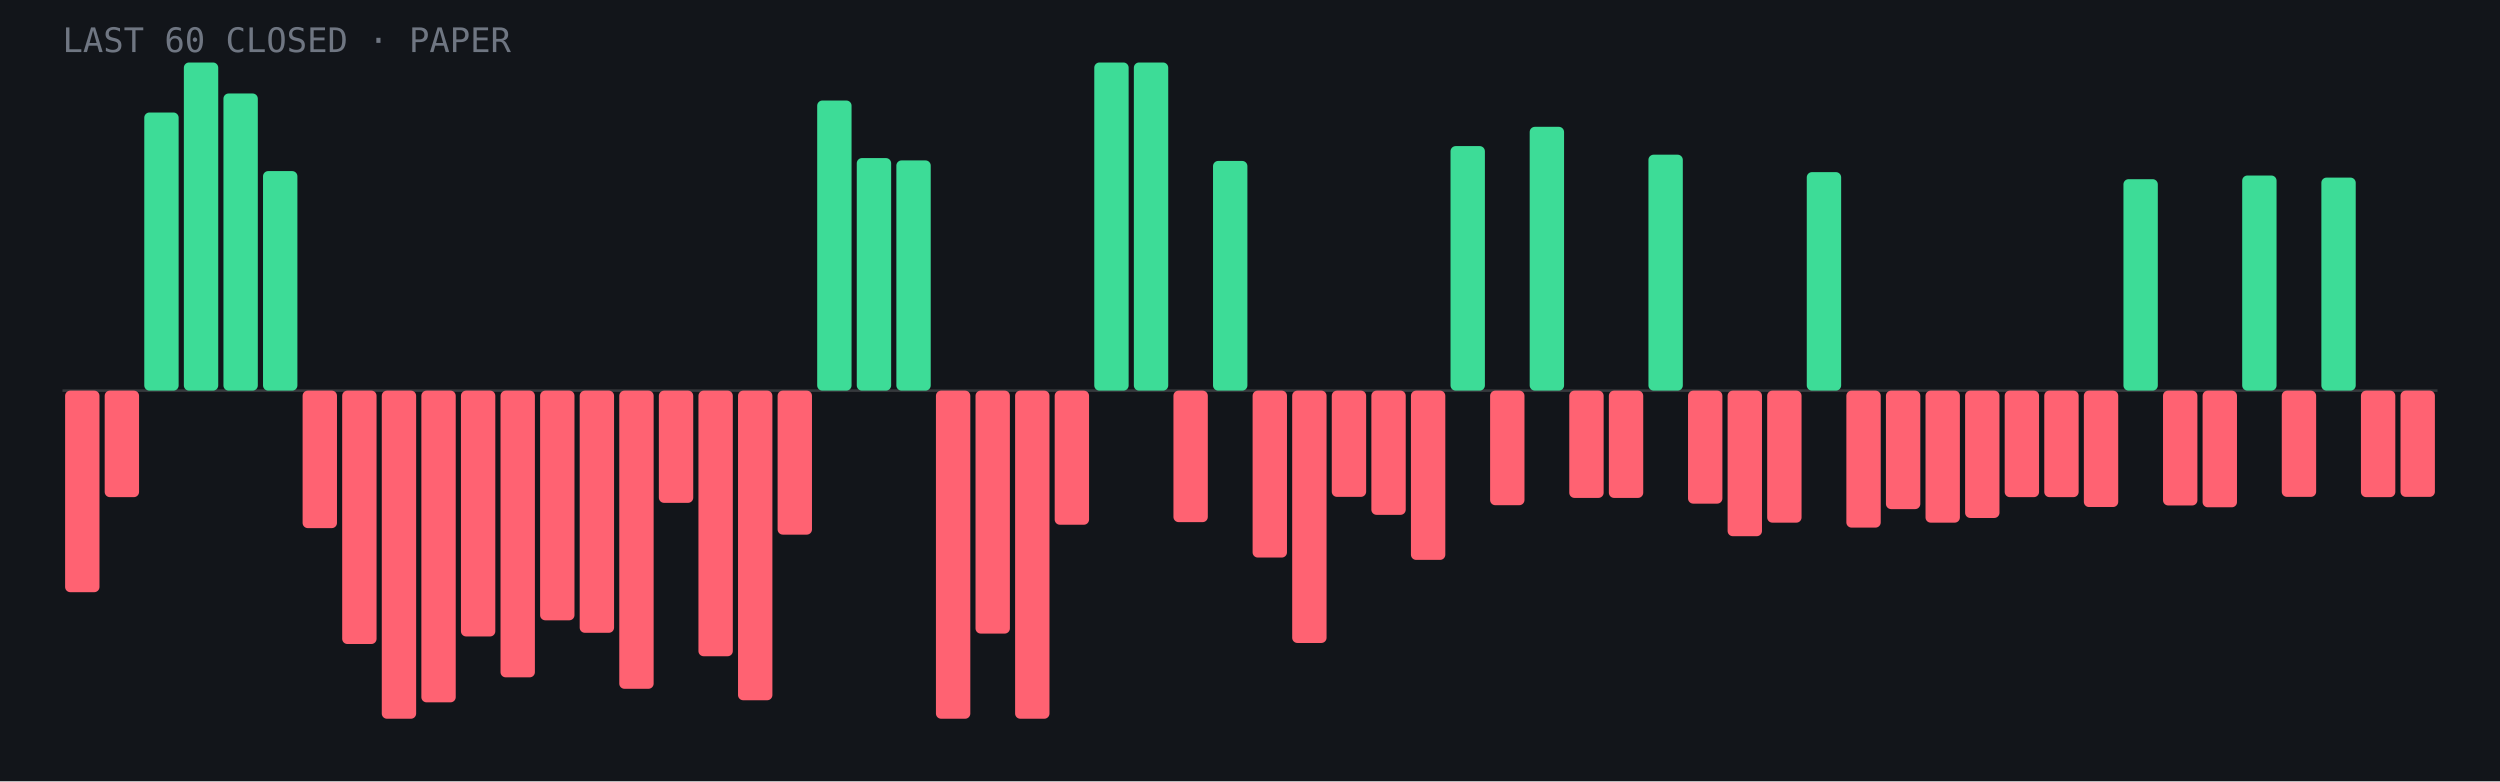
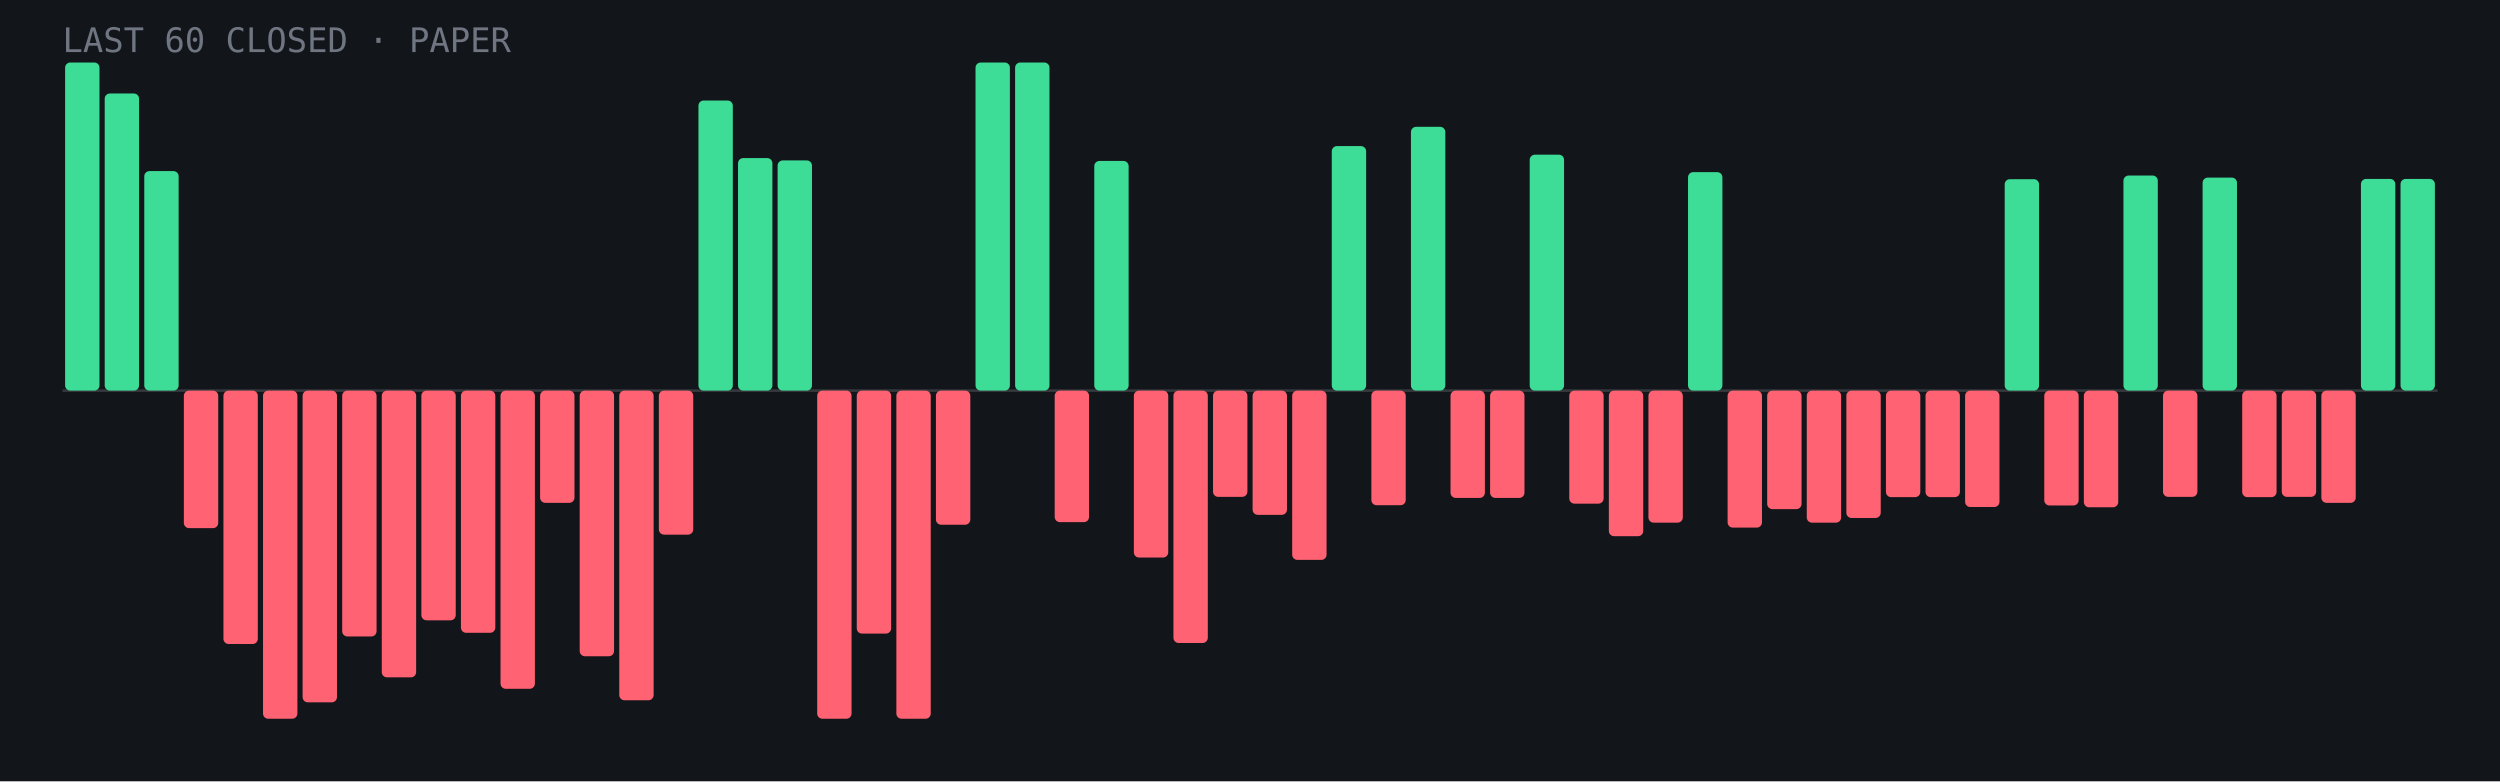
- <svg xmlns="http://www.w3.org/2000/svg" viewBox="0 0 960 300" role="img" aria-label="Last 60 closed paper trades: 17 wins, 43 losses">
+ <svg xmlns="http://www.w3.org/2000/svg" viewBox="0 0 960 300" role="img" aria-label="Last 60 closed paper trades: 18 wins, 42 losses">
  <rect width="960" height="300" fill="#12151a" />
  <line x1="24" y1="150.0" x2="936" y2="150.0" stroke="#fff" stroke-opacity=".15" />
-   <rect x="25.0" y="150.0" width="13.2" height="77.4" rx="2" fill="#ff6272" />
-   <rect x="40.2" y="150.0" width="13.2" height="40.9" rx="2" fill="#ff6272" />
-   <rect x="55.4" y="43.2" width="13.2" height="106.8" rx="2" fill="#3ddc97" />
-   <rect x="70.6" y="24.0" width="13.2" height="126.0" rx="2" fill="#3ddc97" />
-   <rect x="85.8" y="35.9" width="13.2" height="114.1" rx="2" fill="#3ddc97" />
-   <rect x="101.0" y="65.7" width="13.2" height="84.3" rx="2" fill="#3ddc97" />
-   <rect x="116.2" y="150.0" width="13.2" height="52.8" rx="2" fill="#ff6272" />
-   <rect x="131.4" y="150.0" width="13.2" height="97.3" rx="2" fill="#ff6272" />
-   <rect x="146.6" y="150.0" width="13.2" height="126.0" rx="2" fill="#ff6272" />
-   <rect x="161.8" y="150.0" width="13.2" height="119.7" rx="2" fill="#ff6272" />
-   <rect x="177.0" y="150.0" width="13.2" height="94.4" rx="2" fill="#ff6272" />
-   <rect x="192.2" y="150.0" width="13.2" height="110.1" rx="2" fill="#ff6272" />
-   <rect x="207.4" y="150.0" width="13.2" height="88.2" rx="2" fill="#ff6272" />
-   <rect x="222.6" y="150.0" width="13.2" height="93.0" rx="2" fill="#ff6272" />
-   <rect x="237.8" y="150.0" width="13.2" height="114.5" rx="2" fill="#ff6272" />
-   <rect x="253.0" y="150.0" width="13.2" height="43.1" rx="2" fill="#ff6272" />
-   <rect x="268.2" y="150.0" width="13.2" height="102.0" rx="2" fill="#ff6272" />
-   <rect x="283.4" y="150.0" width="13.2" height="118.9" rx="2" fill="#ff6272" />
-   <rect x="298.6" y="150.0" width="13.2" height="55.3" rx="2" fill="#ff6272" />
-   <rect x="313.8" y="38.6" width="13.2" height="111.4" rx="2" fill="#3ddc97" />
-   <rect x="329.0" y="60.7" width="13.2" height="89.3" rx="2" fill="#3ddc97" />
-   <rect x="344.2" y="61.6" width="13.2" height="88.4" rx="2" fill="#3ddc97" />
-   <rect x="359.4" y="150.0" width="13.2" height="126.0" rx="2" fill="#ff6272" />
-   <rect x="374.6" y="150.0" width="13.2" height="93.3" rx="2" fill="#ff6272" />
-   <rect x="389.8" y="150.0" width="13.2" height="126.0" rx="2" fill="#ff6272" />
-   <rect x="405.0" y="150.0" width="13.2" height="51.5" rx="2" fill="#ff6272" />
-   <rect x="420.2" y="24.0" width="13.2" height="126.0" rx="2" fill="#3ddc97" />
-   <rect x="435.4" y="24.0" width="13.2" height="126.0" rx="2" fill="#3ddc97" />
-   <rect x="450.6" y="150.0" width="13.2" height="50.5" rx="2" fill="#ff6272" />
-   <rect x="465.8" y="61.8" width="13.2" height="88.2" rx="2" fill="#3ddc97" />
-   <rect x="481.0" y="150.0" width="13.2" height="64.1" rx="2" fill="#ff6272" />
-   <rect x="496.2" y="150.0" width="13.2" height="96.9" rx="2" fill="#ff6272" />
-   <rect x="511.4" y="150.0" width="13.2" height="40.8" rx="2" fill="#ff6272" />
-   <rect x="526.6" y="150.0" width="13.2" height="47.7" rx="2" fill="#ff6272" />
-   <rect x="541.8" y="150.0" width="13.2" height="65.0" rx="2" fill="#ff6272" />
-   <rect x="557.0" y="56.1" width="13.2" height="93.9" rx="2" fill="#3ddc97" />
-   <rect x="572.2" y="150.0" width="13.2" height="44.0" rx="2" fill="#ff6272" />
-   <rect x="587.4" y="48.7" width="13.2" height="101.3" rx="2" fill="#3ddc97" />
-   <rect x="602.6" y="150.0" width="13.2" height="41.2" rx="2" fill="#ff6272" />
-   <rect x="617.8" y="150.0" width="13.2" height="41.2" rx="2" fill="#ff6272" />
-   <rect x="633.0" y="59.4" width="13.2" height="90.6" rx="2" fill="#3ddc97" />
-   <rect x="648.2" y="150.0" width="13.2" height="43.4" rx="2" fill="#ff6272" />
-   <rect x="663.4" y="150.0" width="13.2" height="55.9" rx="2" fill="#ff6272" />
-   <rect x="678.6" y="150.0" width="13.2" height="50.7" rx="2" fill="#ff6272" />
-   <rect x="693.8" y="66.1" width="13.2" height="83.9" rx="2" fill="#3ddc97" />
-   <rect x="709.0" y="150.0" width="13.2" height="52.6" rx="2" fill="#ff6272" />
-   <rect x="724.2" y="150.0" width="13.2" height="45.5" rx="2" fill="#ff6272" />
-   <rect x="739.4" y="150.0" width="13.2" height="50.7" rx="2" fill="#ff6272" />
-   <rect x="754.6" y="150.0" width="13.2" height="48.9" rx="2" fill="#ff6272" />
-   <rect x="769.8" y="150.0" width="13.2" height="40.9" rx="2" fill="#ff6272" />
-   <rect x="785.0" y="150.0" width="13.2" height="40.9" rx="2" fill="#ff6272" />
-   <rect x="800.2" y="150.0" width="13.2" height="44.7" rx="2" fill="#ff6272" />
-   <rect x="815.4" y="68.8" width="13.2" height="81.2" rx="2" fill="#3ddc97" />
-   <rect x="830.6" y="150.0" width="13.2" height="44.1" rx="2" fill="#ff6272" />
-   <rect x="845.8" y="150.0" width="13.2" height="44.8" rx="2" fill="#ff6272" />
-   <rect x="861.0" y="67.4" width="13.2" height="82.6" rx="2" fill="#3ddc97" />
+   <rect x="25.0" y="24.0" width="13.2" height="126.0" rx="2" fill="#3ddc97" />
+   <rect x="40.2" y="35.9" width="13.2" height="114.1" rx="2" fill="#3ddc97" />
+   <rect x="55.4" y="65.7" width="13.2" height="84.3" rx="2" fill="#3ddc97" />
+   <rect x="70.6" y="150.0" width="13.2" height="52.8" rx="2" fill="#ff6272" />
+   <rect x="85.8" y="150.0" width="13.2" height="97.3" rx="2" fill="#ff6272" />
+   <rect x="101.0" y="150.0" width="13.2" height="126.0" rx="2" fill="#ff6272" />
+   <rect x="116.2" y="150.0" width="13.2" height="119.7" rx="2" fill="#ff6272" />
+   <rect x="131.4" y="150.0" width="13.2" height="94.4" rx="2" fill="#ff6272" />
+   <rect x="146.6" y="150.0" width="13.2" height="110.1" rx="2" fill="#ff6272" />
+   <rect x="161.8" y="150.0" width="13.2" height="88.2" rx="2" fill="#ff6272" />
+   <rect x="177.0" y="150.0" width="13.2" height="93.0" rx="2" fill="#ff6272" />
+   <rect x="192.2" y="150.0" width="13.2" height="114.5" rx="2" fill="#ff6272" />
+   <rect x="207.4" y="150.0" width="13.2" height="43.1" rx="2" fill="#ff6272" />
+   <rect x="222.6" y="150.0" width="13.2" height="102.0" rx="2" fill="#ff6272" />
+   <rect x="237.8" y="150.0" width="13.2" height="118.9" rx="2" fill="#ff6272" />
+   <rect x="253.0" y="150.0" width="13.2" height="55.3" rx="2" fill="#ff6272" />
+   <rect x="268.2" y="38.6" width="13.2" height="111.4" rx="2" fill="#3ddc97" />
+   <rect x="283.4" y="60.7" width="13.2" height="89.3" rx="2" fill="#3ddc97" />
+   <rect x="298.6" y="61.6" width="13.2" height="88.4" rx="2" fill="#3ddc97" />
+   <rect x="313.8" y="150.0" width="13.2" height="126.0" rx="2" fill="#ff6272" />
+   <rect x="329.0" y="150.0" width="13.2" height="93.3" rx="2" fill="#ff6272" />
+   <rect x="344.2" y="150.0" width="13.2" height="126.0" rx="2" fill="#ff6272" />
+   <rect x="359.4" y="150.0" width="13.2" height="51.5" rx="2" fill="#ff6272" />
+   <rect x="374.6" y="24.0" width="13.2" height="126.0" rx="2" fill="#3ddc97" />
+   <rect x="389.8" y="24.0" width="13.2" height="126.0" rx="2" fill="#3ddc97" />
+   <rect x="405.0" y="150.0" width="13.2" height="50.5" rx="2" fill="#ff6272" />
+   <rect x="420.2" y="61.8" width="13.2" height="88.2" rx="2" fill="#3ddc97" />
+   <rect x="435.4" y="150.0" width="13.2" height="64.1" rx="2" fill="#ff6272" />
+   <rect x="450.6" y="150.0" width="13.2" height="96.9" rx="2" fill="#ff6272" />
+   <rect x="465.8" y="150.0" width="13.2" height="40.8" rx="2" fill="#ff6272" />
+   <rect x="481.0" y="150.0" width="13.2" height="47.7" rx="2" fill="#ff6272" />
+   <rect x="496.2" y="150.0" width="13.2" height="65.0" rx="2" fill="#ff6272" />
+   <rect x="511.4" y="56.1" width="13.2" height="93.9" rx="2" fill="#3ddc97" />
+   <rect x="526.6" y="150.0" width="13.2" height="44.0" rx="2" fill="#ff6272" />
+   <rect x="541.8" y="48.7" width="13.2" height="101.3" rx="2" fill="#3ddc97" />
+   <rect x="557.0" y="150.0" width="13.2" height="41.2" rx="2" fill="#ff6272" />
+   <rect x="572.2" y="150.0" width="13.2" height="41.2" rx="2" fill="#ff6272" />
+   <rect x="587.4" y="59.4" width="13.2" height="90.6" rx="2" fill="#3ddc97" />
+   <rect x="602.6" y="150.0" width="13.2" height="43.4" rx="2" fill="#ff6272" />
+   <rect x="617.8" y="150.0" width="13.2" height="55.9" rx="2" fill="#ff6272" />
+   <rect x="633.0" y="150.0" width="13.2" height="50.7" rx="2" fill="#ff6272" />
+   <rect x="648.2" y="66.1" width="13.2" height="83.9" rx="2" fill="#3ddc97" />
+   <rect x="663.4" y="150.0" width="13.2" height="52.6" rx="2" fill="#ff6272" />
+   <rect x="678.6" y="150.0" width="13.2" height="45.5" rx="2" fill="#ff6272" />
+   <rect x="693.8" y="150.0" width="13.2" height="50.7" rx="2" fill="#ff6272" />
+   <rect x="709.0" y="150.0" width="13.2" height="48.9" rx="2" fill="#ff6272" />
+   <rect x="724.2" y="150.0" width="13.2" height="40.9" rx="2" fill="#ff6272" />
+   <rect x="739.4" y="150.0" width="13.2" height="40.9" rx="2" fill="#ff6272" />
+   <rect x="754.6" y="150.0" width="13.2" height="44.7" rx="2" fill="#ff6272" />
+   <rect x="769.8" y="68.8" width="13.2" height="81.2" rx="2" fill="#3ddc97" />
+   <rect x="785.0" y="150.0" width="13.2" height="44.1" rx="2" fill="#ff6272" />
+   <rect x="800.2" y="150.0" width="13.2" height="44.8" rx="2" fill="#ff6272" />
+   <rect x="815.4" y="67.4" width="13.2" height="82.6" rx="2" fill="#3ddc97" />
+   <rect x="830.6" y="150.0" width="13.2" height="40.8" rx="2" fill="#ff6272" />
+   <rect x="845.8" y="68.2" width="13.2" height="81.8" rx="2" fill="#3ddc97" />
+   <rect x="861.0" y="150.0" width="13.2" height="40.9" rx="2" fill="#ff6272" />
  <rect x="876.2" y="150.0" width="13.2" height="40.8" rx="2" fill="#ff6272" />
-   <rect x="891.4" y="68.2" width="13.2" height="81.8" rx="2" fill="#3ddc97" />
-   <rect x="906.6" y="150.0" width="13.2" height="40.9" rx="2" fill="#ff6272" />
-   <rect x="921.8" y="150.0" width="13.2" height="40.8" rx="2" fill="#ff6272" />
+   <rect x="891.4" y="150.0" width="13.2" height="43.1" rx="2" fill="#ff6272" />
+   <rect x="906.6" y="68.7" width="13.2" height="81.3" rx="2" fill="#3ddc97" />
+   <rect x="921.8" y="68.7" width="13.2" height="81.3" rx="2" fill="#3ddc97" />
  <text x="24" y="20" font-family="JetBrains Mono,monospace" font-size="13" fill="#6f7682">LAST 60 CLOSED · PAPER</text>
</svg>
